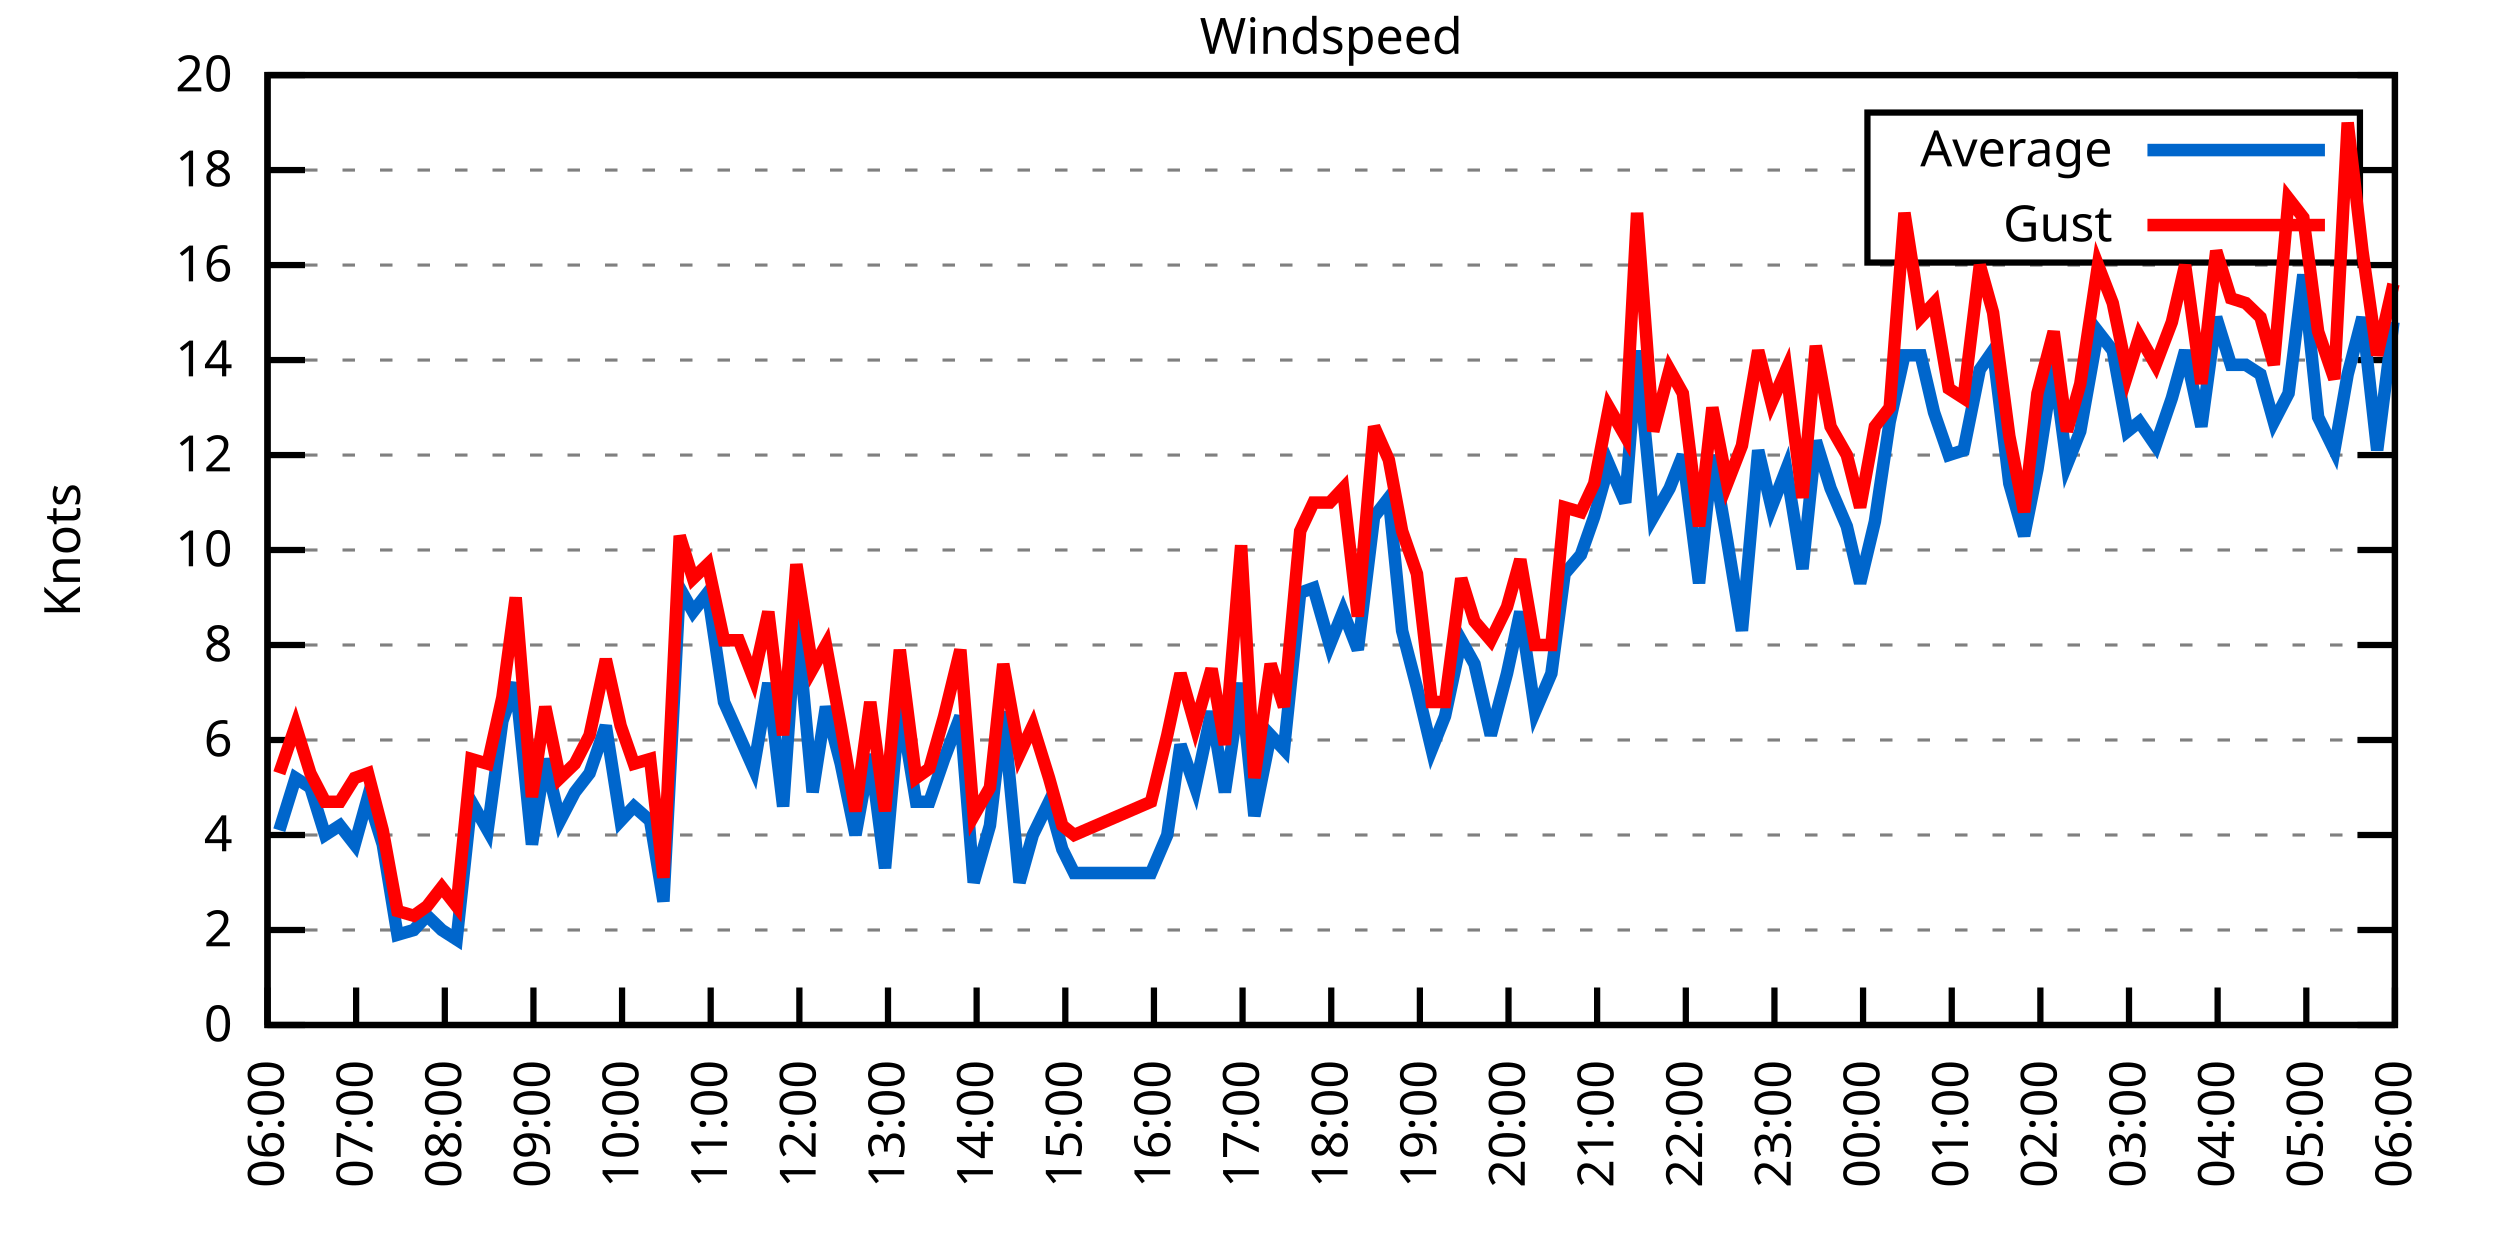
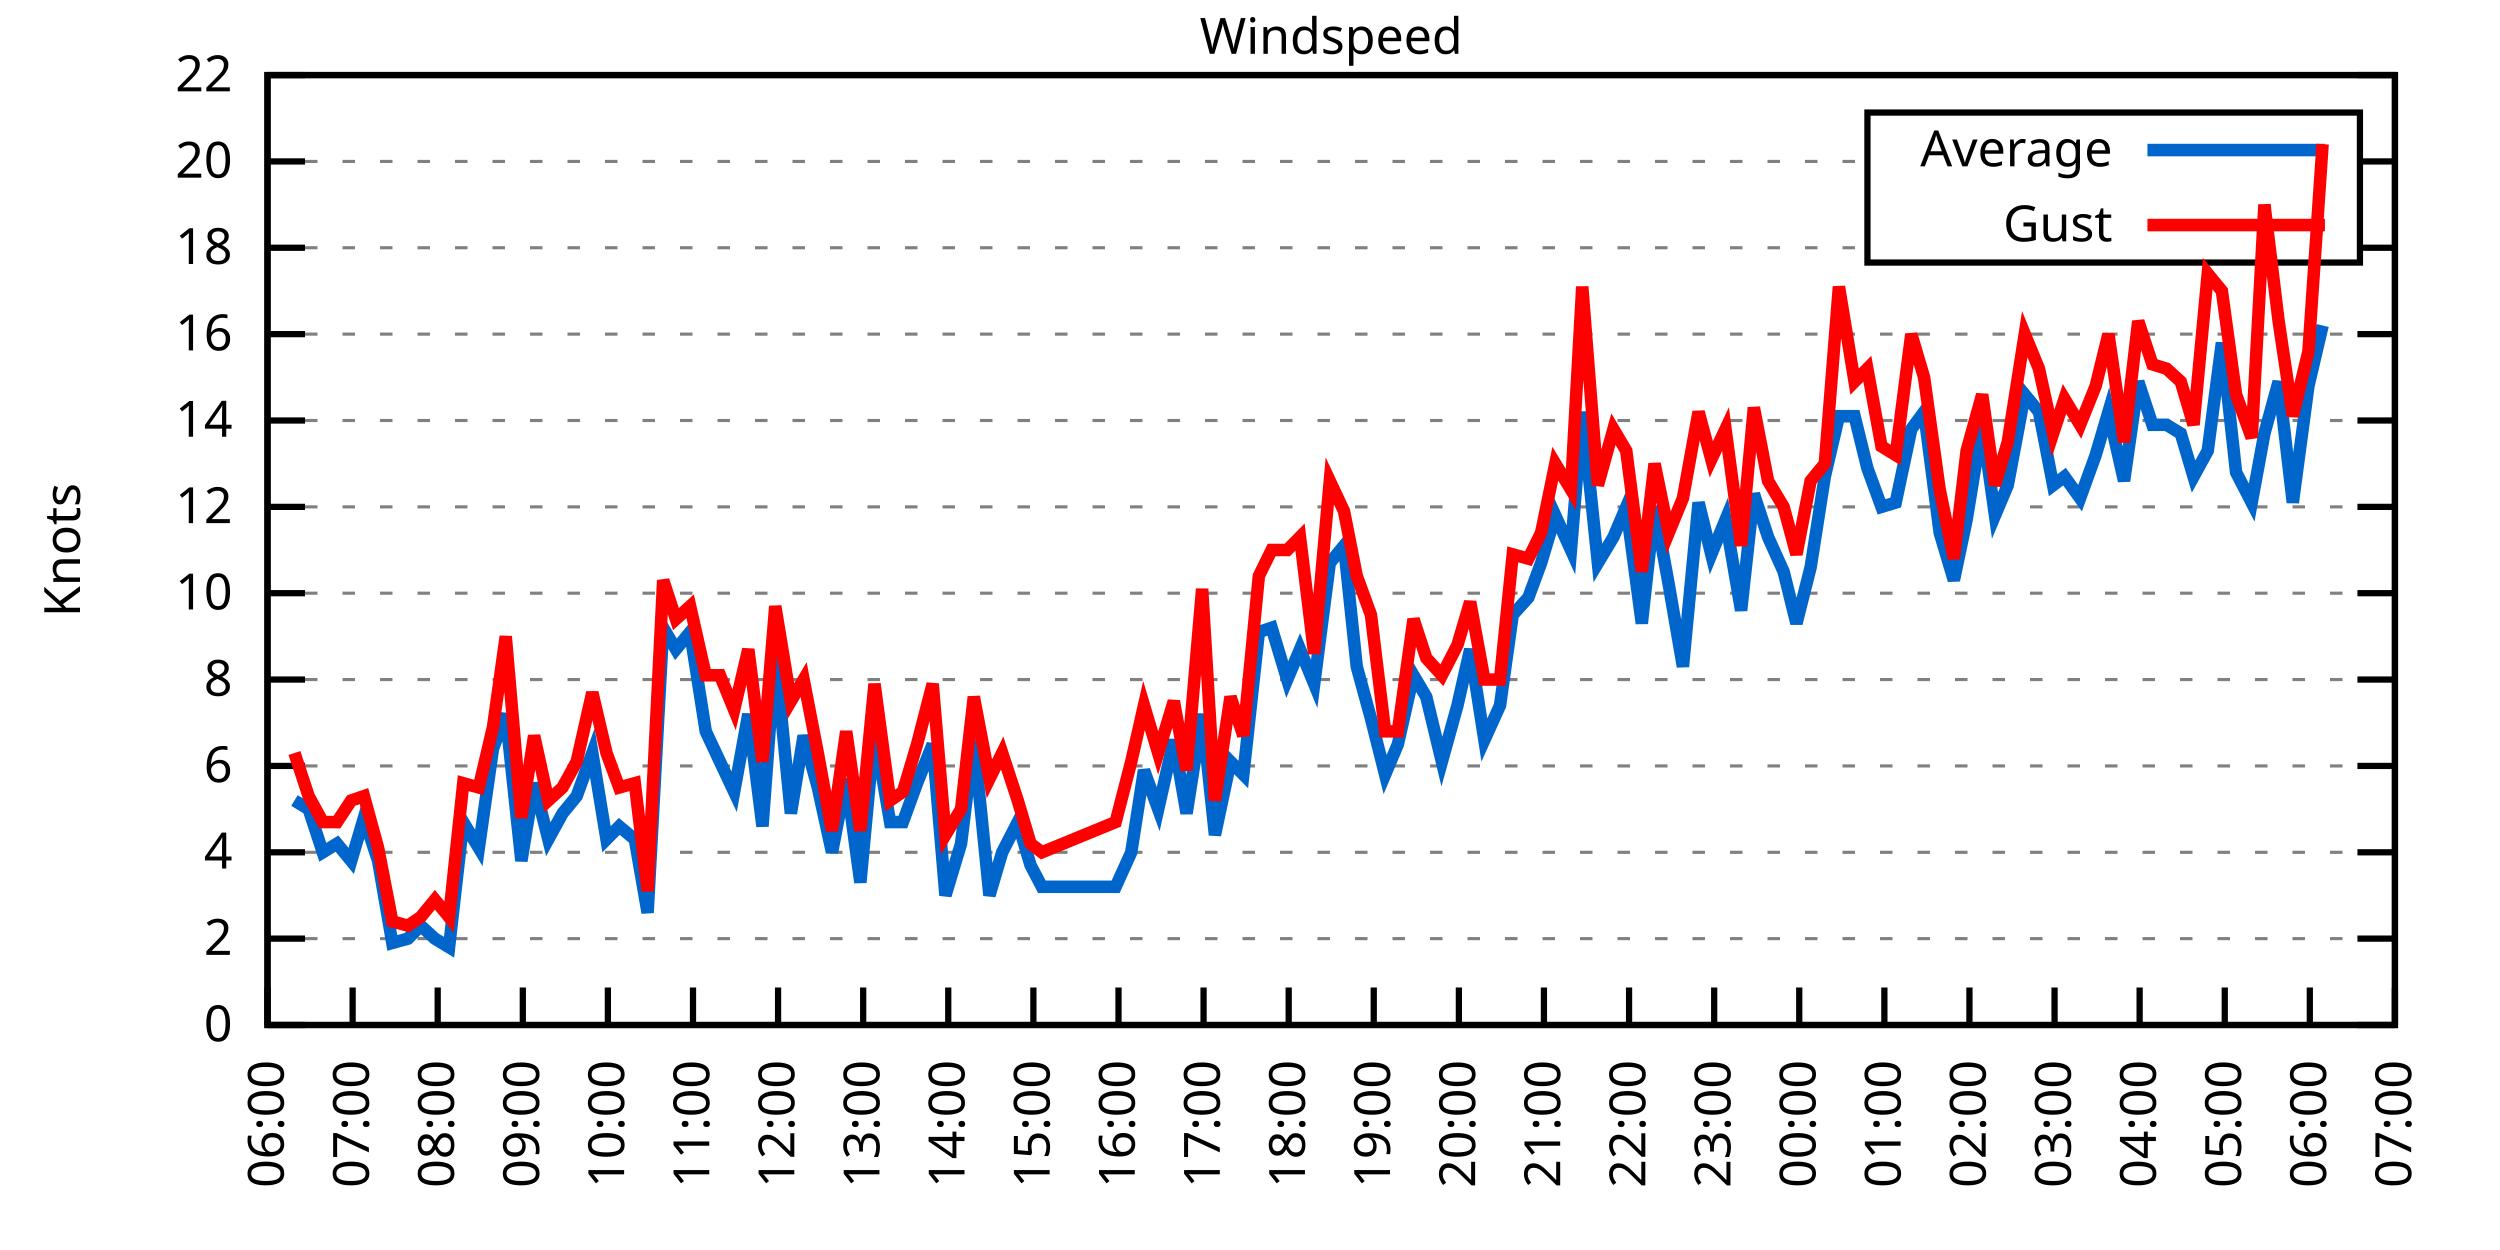
<svg xmlns="http://www.w3.org/2000/svg" xmlns:xlink="http://www.w3.org/1999/xlink" width="400" height="200" viewBox="0 0 400 200">
  <g id="gnuplot_canvas">
    <rect x="0" y="0" width="400" height="200" fill="none" />
    <defs>
      <circle id="gpDot" r="0.5" stroke-width="0.5" stroke="currentColor" />
      <path id="gpPt0" stroke-width="0.333" stroke="currentColor" d="M-1,0 h2 M0,-1 v2" />
      <path id="gpPt1" stroke-width="0.333" stroke="currentColor" d="M-1,-1 L1,1 M1,-1 L-1,1" />
      <path id="gpPt2" stroke-width="0.333" stroke="currentColor" d="M-1,0 L1,0 M0,-1 L0,1 M-1,-1 L1,1 M-1,1 L1,-1" />
      <rect id="gpPt3" stroke-width="0.333" stroke="currentColor" x="-1" y="-1" width="2" height="2" />
      <rect id="gpPt4" stroke-width="0.333" stroke="currentColor" fill="currentColor" x="-1" y="-1" width="2" height="2" />
      <circle id="gpPt5" stroke-width="0.333" stroke="currentColor" cx="0" cy="0" r="1" />
      <use xlink:href="#gpPt5" id="gpPt6" fill="currentColor" stroke="none" />
      <path id="gpPt7" stroke-width="0.333" stroke="currentColor" d="M0,-1.33 L-1.33,0.67 L1.33,0.67 z" />
      <use xlink:href="#gpPt7" id="gpPt8" fill="currentColor" stroke="none" />
      <use xlink:href="#gpPt7" id="gpPt9" stroke="currentColor" transform="rotate(180)" />
      <use xlink:href="#gpPt9" id="gpPt10" fill="currentColor" stroke="none" />
      <use xlink:href="#gpPt3" id="gpPt11" stroke="currentColor" transform="rotate(45)" />
      <use xlink:href="#gpPt11" id="gpPt12" fill="currentColor" stroke="none" />
      <path id="gpPt13" stroke-width="0.333" stroke="currentColor" d="M0,1.330 L1.265,0.411 L0.782,-1.067 L-0.782,-1.076 L-1.265,0.411 z" />
      <use xlink:href="#gpPt13" id="gpPt14" fill="currentColor" stroke="none" />
      <filter id="textbox" filterUnits="objectBoundingBox" x="0" y="0" height="1" width="1">
        <feFlood flood-color="white" flood-opacity="1" result="bgnd" />
        <feComposite in="SourceGraphic" in2="bgnd" operator="atop" />
      </filter>
      <filter id="greybox" filterUnits="objectBoundingBox" x="0" y="0" height="1" width="1">
        <feFlood flood-color="lightgrey" flood-opacity="1" result="grey" />
        <feComposite in="SourceGraphic" in2="grey" operator="atop" />
      </filter>
    </defs>
    <g fill="none" color="white" stroke="currentColor" stroke-width="1.00" stroke-linecap="butt" stroke-linejoin="miter">
</g>
    <g fill="none" color="black" stroke="currentColor" stroke-width="1.00" stroke-linecap="butt" stroke-linejoin="miter">
      <g stroke="none" shape-rendering="crispEdges">
        <polygon fill="rgb(255, 255, 255)" points="42.80,164.00 383.18,164.00 383.18,12.02 42.80,12.02 " />
      </g>
    </g>
    <g fill="none" color="black" stroke="currentColor" stroke-width="1.00" stroke-linecap="butt" stroke-linejoin="miter">
</g>
    <g fill="none" color="black" stroke="black" stroke-width="0.50" stroke-linecap="butt" stroke-linejoin="miter">
</g>
    <g fill="none" color="gray" stroke="currentColor" stroke-width="0.50" stroke-linecap="butt" stroke-linejoin="miter">
      <path stroke="gray" stroke-dasharray="2,4" class="gridline" d="M42.80,164.00 L383.19,164.00  " />
    </g>
    <g fill="none" color="gray" stroke="gray" stroke-width="1.00" stroke-linecap="butt" stroke-linejoin="miter">
</g>
    <g fill="none" color="black" stroke="currentColor" stroke-width="1.00" stroke-linecap="butt" stroke-linejoin="miter">
      <path stroke="black" d="M42.80,164.00 L48.80,164.00 M383.19,164.00 L377.19,164.00  " />
      <g transform="translate(37.20,166.60)" stroke="none" fill="black" font-family="Sans" font-size="8.00" text-anchor="end">
        <text>
          <tspan font-family="Sans"> 0</tspan>
        </text>
      </g>
    </g>
    <g fill="none" color="black" stroke="currentColor" stroke-width="1.00" stroke-linecap="butt" stroke-linejoin="miter">
</g>
    <g fill="none" color="black" stroke="black" stroke-width="0.50" stroke-linecap="butt" stroke-linejoin="miter">
</g>
    <g fill="none" color="gray" stroke="currentColor" stroke-width="0.50" stroke-linecap="butt" stroke-linejoin="miter">
-       <path stroke="gray" stroke-dasharray="2,4" class="gridline" d="M42.80,148.80 L383.19,148.80  " />
-     </g>
-     <g fill="none" color="gray" stroke="gray" stroke-width="1.00" stroke-linecap="butt" stroke-linejoin="miter">
- </g>
-     <g fill="none" color="black" stroke="currentColor" stroke-width="1.00" stroke-linecap="butt" stroke-linejoin="miter">
-       <path stroke="black" d="M42.80,148.80 L48.80,148.80 M383.19,148.80 L377.19,148.80  " />
-       <g transform="translate(37.20,151.40)" stroke="none" fill="black" font-family="Sans" font-size="8.00" text-anchor="end">
+       <path stroke="gray" stroke-dasharray="2,4" class="gridline" d="M42.80,150.18 L383.19,150.18  " />
+     </g>
+     <g fill="none" color="gray" stroke="gray" stroke-width="1.00" stroke-linecap="butt" stroke-linejoin="miter">
+ </g>
+     <g fill="none" color="black" stroke="currentColor" stroke-width="1.00" stroke-linecap="butt" stroke-linejoin="miter">
+       <path stroke="black" d="M42.80,150.18 L48.80,150.18 M383.19,150.18 L377.19,150.18  " />
+       <g transform="translate(37.20,152.78)" stroke="none" fill="black" font-family="Sans" font-size="8.00" text-anchor="end">
        <text>
          <tspan font-family="Sans"> 2</tspan>
        </text>
      </g>
    </g>
    <g fill="none" color="black" stroke="currentColor" stroke-width="1.00" stroke-linecap="butt" stroke-linejoin="miter">
</g>
    <g fill="none" color="black" stroke="black" stroke-width="0.50" stroke-linecap="butt" stroke-linejoin="miter">
</g>
    <g fill="none" color="gray" stroke="currentColor" stroke-width="0.50" stroke-linecap="butt" stroke-linejoin="miter">
-       <path stroke="gray" stroke-dasharray="2,4" class="gridline" d="M42.80,133.60 L383.19,133.60  " />
-     </g>
-     <g fill="none" color="gray" stroke="gray" stroke-width="1.00" stroke-linecap="butt" stroke-linejoin="miter">
- </g>
-     <g fill="none" color="black" stroke="currentColor" stroke-width="1.00" stroke-linecap="butt" stroke-linejoin="miter">
-       <path stroke="black" d="M42.80,133.60 L48.80,133.60 M383.19,133.60 L377.19,133.60  " />
-       <g transform="translate(37.20,136.20)" stroke="none" fill="black" font-family="Sans" font-size="8.00" text-anchor="end">
+       <path stroke="gray" stroke-dasharray="2,4" class="gridline" d="M42.80,136.37 L383.19,136.37  " />
+     </g>
+     <g fill="none" color="gray" stroke="gray" stroke-width="1.00" stroke-linecap="butt" stroke-linejoin="miter">
+ </g>
+     <g fill="none" color="black" stroke="currentColor" stroke-width="1.00" stroke-linecap="butt" stroke-linejoin="miter">
+       <path stroke="black" d="M42.80,136.37 L48.80,136.37 M383.19,136.37 L377.19,136.37  " />
+       <g transform="translate(37.20,138.97)" stroke="none" fill="black" font-family="Sans" font-size="8.00" text-anchor="end">
        <text>
          <tspan font-family="Sans"> 4</tspan>
        </text>
      </g>
    </g>
    <g fill="none" color="black" stroke="currentColor" stroke-width="1.00" stroke-linecap="butt" stroke-linejoin="miter">
</g>
    <g fill="none" color="black" stroke="black" stroke-width="0.50" stroke-linecap="butt" stroke-linejoin="miter">
</g>
    <g fill="none" color="gray" stroke="currentColor" stroke-width="0.50" stroke-linecap="butt" stroke-linejoin="miter">
-       <path stroke="gray" stroke-dasharray="2,4" class="gridline" d="M42.80,118.40 L383.19,118.40  " />
-     </g>
-     <g fill="none" color="gray" stroke="gray" stroke-width="1.00" stroke-linecap="butt" stroke-linejoin="miter">
- </g>
-     <g fill="none" color="black" stroke="currentColor" stroke-width="1.00" stroke-linecap="butt" stroke-linejoin="miter">
-       <path stroke="black" d="M42.80,118.40 L48.80,118.40 M383.19,118.40 L377.19,118.40  " />
-       <g transform="translate(37.20,121.00)" stroke="none" fill="black" font-family="Sans" font-size="8.00" text-anchor="end">
+       <path stroke="gray" stroke-dasharray="2,4" class="gridline" d="M42.80,122.55 L383.19,122.55  " />
+     </g>
+     <g fill="none" color="gray" stroke="gray" stroke-width="1.00" stroke-linecap="butt" stroke-linejoin="miter">
+ </g>
+     <g fill="none" color="black" stroke="currentColor" stroke-width="1.00" stroke-linecap="butt" stroke-linejoin="miter">
+       <path stroke="black" d="M42.80,122.55 L48.80,122.55 M383.19,122.55 L377.19,122.55  " />
+       <g transform="translate(37.20,125.15)" stroke="none" fill="black" font-family="Sans" font-size="8.00" text-anchor="end">
        <text>
          <tspan font-family="Sans"> 6</tspan>
        </text>
      </g>
    </g>
    <g fill="none" color="black" stroke="currentColor" stroke-width="1.00" stroke-linecap="butt" stroke-linejoin="miter">
</g>
    <g fill="none" color="black" stroke="black" stroke-width="0.50" stroke-linecap="butt" stroke-linejoin="miter">
</g>
    <g fill="none" color="gray" stroke="currentColor" stroke-width="0.50" stroke-linecap="butt" stroke-linejoin="miter">
-       <path stroke="gray" stroke-dasharray="2,4" class="gridline" d="M42.80,103.20 L383.19,103.20  " />
-     </g>
-     <g fill="none" color="gray" stroke="gray" stroke-width="1.00" stroke-linecap="butt" stroke-linejoin="miter">
- </g>
-     <g fill="none" color="black" stroke="currentColor" stroke-width="1.00" stroke-linecap="butt" stroke-linejoin="miter">
-       <path stroke="black" d="M42.80,103.20 L48.80,103.20 M383.19,103.20 L377.19,103.20  " />
-       <g transform="translate(37.20,105.80)" stroke="none" fill="black" font-family="Sans" font-size="8.00" text-anchor="end">
+       <path stroke="gray" stroke-dasharray="2,4" class="gridline" d="M42.80,108.73 L383.19,108.73  " />
+     </g>
+     <g fill="none" color="gray" stroke="gray" stroke-width="1.00" stroke-linecap="butt" stroke-linejoin="miter">
+ </g>
+     <g fill="none" color="black" stroke="currentColor" stroke-width="1.00" stroke-linecap="butt" stroke-linejoin="miter">
+       <path stroke="black" d="M42.80,108.73 L48.80,108.73 M383.19,108.73 L377.19,108.73  " />
+       <g transform="translate(37.20,111.33)" stroke="none" fill="black" font-family="Sans" font-size="8.00" text-anchor="end">
        <text>
          <tspan font-family="Sans"> 8</tspan>
        </text>
      </g>
    </g>
    <g fill="none" color="black" stroke="currentColor" stroke-width="1.00" stroke-linecap="butt" stroke-linejoin="miter">
</g>
    <g fill="none" color="black" stroke="black" stroke-width="0.50" stroke-linecap="butt" stroke-linejoin="miter">
</g>
    <g fill="none" color="gray" stroke="currentColor" stroke-width="0.50" stroke-linecap="butt" stroke-linejoin="miter">
-       <path stroke="gray" stroke-dasharray="2,4" class="gridline" d="M42.80,88.00 L383.19,88.00  " />
-     </g>
-     <g fill="none" color="gray" stroke="gray" stroke-width="1.00" stroke-linecap="butt" stroke-linejoin="miter">
- </g>
-     <g fill="none" color="black" stroke="currentColor" stroke-width="1.00" stroke-linecap="butt" stroke-linejoin="miter">
-       <path stroke="black" d="M42.80,88.00 L48.80,88.00 M383.19,88.00 L377.19,88.00  " />
-       <g transform="translate(37.20,90.60)" stroke="none" fill="black" font-family="Sans" font-size="8.00" text-anchor="end">
+       <path stroke="gray" stroke-dasharray="2,4" class="gridline" d="M42.80,94.91 L383.19,94.91  " />
+     </g>
+     <g fill="none" color="gray" stroke="gray" stroke-width="1.00" stroke-linecap="butt" stroke-linejoin="miter">
+ </g>
+     <g fill="none" color="black" stroke="currentColor" stroke-width="1.00" stroke-linecap="butt" stroke-linejoin="miter">
+       <path stroke="black" d="M42.80,94.91 L48.80,94.91 M383.19,94.91 L377.19,94.91  " />
+       <g transform="translate(37.20,97.51)" stroke="none" fill="black" font-family="Sans" font-size="8.00" text-anchor="end">
        <text>
          <tspan font-family="Sans"> 10</tspan>
        </text>
      </g>
    </g>
    <g fill="none" color="black" stroke="currentColor" stroke-width="1.00" stroke-linecap="butt" stroke-linejoin="miter">
</g>
    <g fill="none" color="black" stroke="black" stroke-width="0.50" stroke-linecap="butt" stroke-linejoin="miter">
</g>
    <g fill="none" color="gray" stroke="currentColor" stroke-width="0.50" stroke-linecap="butt" stroke-linejoin="miter">
-       <path stroke="gray" stroke-dasharray="2,4" class="gridline" d="M42.80,72.81 L383.19,72.81  " />
-     </g>
-     <g fill="none" color="gray" stroke="gray" stroke-width="1.00" stroke-linecap="butt" stroke-linejoin="miter">
- </g>
-     <g fill="none" color="black" stroke="currentColor" stroke-width="1.00" stroke-linecap="butt" stroke-linejoin="miter">
-       <path stroke="black" d="M42.80,72.81 L48.80,72.81 M383.19,72.81 L377.19,72.81  " />
-       <g transform="translate(37.20,75.41)" stroke="none" fill="black" font-family="Sans" font-size="8.00" text-anchor="end">
+       <path stroke="gray" stroke-dasharray="2,4" class="gridline" d="M42.80,81.10 L383.19,81.10  " />
+     </g>
+     <g fill="none" color="gray" stroke="gray" stroke-width="1.00" stroke-linecap="butt" stroke-linejoin="miter">
+ </g>
+     <g fill="none" color="black" stroke="currentColor" stroke-width="1.00" stroke-linecap="butt" stroke-linejoin="miter">
+       <path stroke="black" d="M42.80,81.10 L48.80,81.10 M383.19,81.10 L377.19,81.10  " />
+       <g transform="translate(37.20,83.70)" stroke="none" fill="black" font-family="Sans" font-size="8.00" text-anchor="end">
        <text>
          <tspan font-family="Sans"> 12</tspan>
        </text>
      </g>
    </g>
    <g fill="none" color="black" stroke="currentColor" stroke-width="1.00" stroke-linecap="butt" stroke-linejoin="miter">
</g>
    <g fill="none" color="black" stroke="black" stroke-width="0.50" stroke-linecap="butt" stroke-linejoin="miter">
</g>
    <g fill="none" color="gray" stroke="currentColor" stroke-width="0.50" stroke-linecap="butt" stroke-linejoin="miter">
-       <path stroke="gray" stroke-dasharray="2,4" class="gridline" d="M42.80,57.61 L383.19,57.61  " />
-     </g>
-     <g fill="none" color="gray" stroke="gray" stroke-width="1.00" stroke-linecap="butt" stroke-linejoin="miter">
- </g>
-     <g fill="none" color="black" stroke="currentColor" stroke-width="1.00" stroke-linecap="butt" stroke-linejoin="miter">
-       <path stroke="black" d="M42.80,57.61 L48.80,57.61 M383.19,57.61 L377.19,57.61  " />
-       <g transform="translate(37.20,60.21)" stroke="none" fill="black" font-family="Sans" font-size="8.00" text-anchor="end">
+       <path stroke="gray" stroke-dasharray="2,4" class="gridline" d="M42.80,67.28 L383.19,67.28  " />
+     </g>
+     <g fill="none" color="gray" stroke="gray" stroke-width="1.00" stroke-linecap="butt" stroke-linejoin="miter">
+ </g>
+     <g fill="none" color="black" stroke="currentColor" stroke-width="1.00" stroke-linecap="butt" stroke-linejoin="miter">
+       <path stroke="black" d="M42.80,67.28 L48.80,67.28 M383.19,67.28 L377.19,67.28  " />
+       <g transform="translate(37.20,69.88)" stroke="none" fill="black" font-family="Sans" font-size="8.00" text-anchor="end">
        <text>
          <tspan font-family="Sans"> 14</tspan>
        </text>
      </g>
    </g>
    <g fill="none" color="black" stroke="currentColor" stroke-width="1.00" stroke-linecap="butt" stroke-linejoin="miter">
</g>
    <g fill="none" color="black" stroke="black" stroke-width="0.50" stroke-linecap="butt" stroke-linejoin="miter">
</g>
    <g fill="none" color="gray" stroke="currentColor" stroke-width="0.50" stroke-linecap="butt" stroke-linejoin="miter">
-       <path stroke="gray" stroke-dasharray="2,4" class="gridline" d="M42.80,42.41 L383.19,42.41  " />
-     </g>
-     <g fill="none" color="gray" stroke="gray" stroke-width="1.00" stroke-linecap="butt" stroke-linejoin="miter">
- </g>
-     <g fill="none" color="black" stroke="currentColor" stroke-width="1.00" stroke-linecap="butt" stroke-linejoin="miter">
-       <path stroke="black" d="M42.80,42.41 L48.80,42.41 M383.19,42.41 L377.19,42.41  " />
-       <g transform="translate(37.20,45.01)" stroke="none" fill="black" font-family="Sans" font-size="8.00" text-anchor="end">
+       <path stroke="gray" stroke-dasharray="2,4" class="gridline" d="M42.80,53.46 L383.19,53.46  " />
+     </g>
+     <g fill="none" color="gray" stroke="gray" stroke-width="1.00" stroke-linecap="butt" stroke-linejoin="miter">
+ </g>
+     <g fill="none" color="black" stroke="currentColor" stroke-width="1.00" stroke-linecap="butt" stroke-linejoin="miter">
+       <path stroke="black" d="M42.80,53.46 L48.80,53.46 M383.19,53.46 L377.19,53.46  " />
+       <g transform="translate(37.20,56.06)" stroke="none" fill="black" font-family="Sans" font-size="8.00" text-anchor="end">
        <text>
          <tspan font-family="Sans"> 16</tspan>
        </text>
      </g>
    </g>
    <g fill="none" color="black" stroke="currentColor" stroke-width="1.00" stroke-linecap="butt" stroke-linejoin="miter">
</g>
    <g fill="none" color="black" stroke="black" stroke-width="0.50" stroke-linecap="butt" stroke-linejoin="miter">
</g>
    <g fill="none" color="gray" stroke="currentColor" stroke-width="0.50" stroke-linecap="butt" stroke-linejoin="miter">
-       <path stroke="gray" stroke-dasharray="2,4" class="gridline" d="M42.80,27.21 L298.79,27.21 M377.59,27.21 L383.19,27.21  " />
-     </g>
-     <g fill="none" color="gray" stroke="gray" stroke-width="1.00" stroke-linecap="butt" stroke-linejoin="miter">
- </g>
-     <g fill="none" color="black" stroke="currentColor" stroke-width="1.00" stroke-linecap="butt" stroke-linejoin="miter">
-       <path stroke="black" d="M42.80,27.21 L48.80,27.21 M383.19,27.21 L377.19,27.21  " />
-       <g transform="translate(37.20,29.81)" stroke="none" fill="black" font-family="Sans" font-size="8.00" text-anchor="end">
+       <path stroke="gray" stroke-dasharray="2,4" class="gridline" d="M42.80,39.64 L298.79,39.64 M377.59,39.64 L383.19,39.64  " />
+     </g>
+     <g fill="none" color="gray" stroke="gray" stroke-width="1.00" stroke-linecap="butt" stroke-linejoin="miter">
+ </g>
+     <g fill="none" color="black" stroke="currentColor" stroke-width="1.00" stroke-linecap="butt" stroke-linejoin="miter">
+       <path stroke="black" d="M42.80,39.64 L48.80,39.64 M383.19,39.64 L377.19,39.64  " />
+       <g transform="translate(37.20,42.24)" stroke="none" fill="black" font-family="Sans" font-size="8.00" text-anchor="end">
        <text>
          <tspan font-family="Sans"> 18</tspan>
+         </text>
+       </g>
+     </g>
+     <g fill="none" color="black" stroke="currentColor" stroke-width="1.00" stroke-linecap="butt" stroke-linejoin="miter">
+ </g>
+     <g fill="none" color="black" stroke="black" stroke-width="0.50" stroke-linecap="butt" stroke-linejoin="miter">
+ </g>
+     <g fill="none" color="gray" stroke="currentColor" stroke-width="0.50" stroke-linecap="butt" stroke-linejoin="miter">
+       <path stroke="gray" stroke-dasharray="2,4" class="gridline" d="M42.80,25.83 L298.79,25.83 M377.59,25.83 L383.19,25.83  " />
+     </g>
+     <g fill="none" color="gray" stroke="gray" stroke-width="1.00" stroke-linecap="butt" stroke-linejoin="miter">
+ </g>
+     <g fill="none" color="black" stroke="currentColor" stroke-width="1.00" stroke-linecap="butt" stroke-linejoin="miter">
+       <path stroke="black" d="M42.80,25.83 L48.80,25.83 M383.19,25.83 L377.19,25.83  " />
+       <g transform="translate(37.20,28.43)" stroke="none" fill="black" font-family="Sans" font-size="8.00" text-anchor="end">
+         <text>
+           <tspan font-family="Sans"> 20</tspan>
        </text>
      </g>
    </g>
    <g fill="none" color="black" stroke="currentColor" stroke-width="1.00" stroke-linecap="butt" stroke-linejoin="miter">
</g>
    <g fill="none" color="black" stroke="black" stroke-width="0.50" stroke-linecap="butt" stroke-linejoin="miter">
</g>
    <g fill="none" color="gray" stroke="currentColor" stroke-width="0.50" stroke-linecap="butt" stroke-linejoin="miter">
      <path stroke="gray" stroke-dasharray="2,4" class="gridline" d="M42.80,12.01 L383.19,12.01  " />
    </g>
    <g fill="none" color="gray" stroke="gray" stroke-width="1.00" stroke-linecap="butt" stroke-linejoin="miter">
</g>
    <g fill="none" color="black" stroke="currentColor" stroke-width="1.00" stroke-linecap="butt" stroke-linejoin="miter">
      <path stroke="black" d="M42.80,12.01 L48.80,12.01 M383.19,12.01 L377.19,12.01  " />
      <g transform="translate(37.20,14.61)" stroke="none" fill="black" font-family="Sans" font-size="8.00" text-anchor="end">
        <text>
-           <tspan font-family="Sans"> 20</tspan>
+           <tspan font-family="Sans"> 22</tspan>
        </text>
      </g>
    </g>
    <g fill="none" color="black" stroke="currentColor" stroke-width="1.00" stroke-linecap="butt" stroke-linejoin="miter">
      <path stroke="black" d="M42.80,164.00 L42.80,158.00  " />
      <g transform="translate(45.40,169.60) rotate(270.00)" stroke="none" fill="black" font-family="Sans" font-size="8.00" text-anchor="end">
        <text>
          <tspan font-family="Sans">06:00</tspan>
        </text>
      </g>
    </g>
    <g fill="none" color="black" stroke="currentColor" stroke-width="1.00" stroke-linecap="butt" stroke-linejoin="miter">
-       <path stroke="black" d="M56.98,164.00 L56.98,158.00  " />
-       <g transform="translate(59.58,169.60) rotate(270.00)" stroke="none" fill="black" font-family="Sans" font-size="8.00" text-anchor="end">
+       <path stroke="black" d="M56.42,164.00 L56.42,158.00  " />
+       <g transform="translate(59.02,169.60) rotate(270.00)" stroke="none" fill="black" font-family="Sans" font-size="8.00" text-anchor="end">
        <text>
          <tspan font-family="Sans">07:00</tspan>
        </text>
      </g>
    </g>
    <g fill="none" color="black" stroke="currentColor" stroke-width="1.00" stroke-linecap="butt" stroke-linejoin="miter">
-       <path stroke="black" d="M71.17,164.00 L71.17,158.00  " />
-       <g transform="translate(73.77,169.60) rotate(270.00)" stroke="none" fill="black" font-family="Sans" font-size="8.00" text-anchor="end">
+       <path stroke="black" d="M70.03,164.00 L70.03,158.00  " />
+       <g transform="translate(72.63,169.60) rotate(270.00)" stroke="none" fill="black" font-family="Sans" font-size="8.00" text-anchor="end">
        <text>
          <tspan font-family="Sans">08:00</tspan>
        </text>
      </g>
    </g>
    <g fill="none" color="black" stroke="currentColor" stroke-width="1.00" stroke-linecap="butt" stroke-linejoin="miter">
-       <path stroke="black" d="M85.35,164.00 L85.35,158.00  " />
-       <g transform="translate(87.95,169.60) rotate(270.00)" stroke="none" fill="black" font-family="Sans" font-size="8.00" text-anchor="end">
+       <path stroke="black" d="M83.65,164.00 L83.65,158.00  " />
+       <g transform="translate(86.25,169.60) rotate(270.00)" stroke="none" fill="black" font-family="Sans" font-size="8.00" text-anchor="end">
        <text>
          <tspan font-family="Sans">09:00</tspan>
        </text>
      </g>
    </g>
    <g fill="none" color="black" stroke="currentColor" stroke-width="1.00" stroke-linecap="butt" stroke-linejoin="miter">
-       <path stroke="black" d="M99.53,164.00 L99.53,158.00  " />
-       <g transform="translate(102.13,169.60) rotate(270.00)" stroke="none" fill="black" font-family="Sans" font-size="8.00" text-anchor="end">
+       <path stroke="black" d="M97.26,164.00 L97.26,158.00  " />
+       <g transform="translate(99.86,169.60) rotate(270.00)" stroke="none" fill="black" font-family="Sans" font-size="8.00" text-anchor="end">
        <text>
          <tspan font-family="Sans">10:00</tspan>
        </text>
      </g>
    </g>
    <g fill="none" color="black" stroke="currentColor" stroke-width="1.00" stroke-linecap="butt" stroke-linejoin="miter">
-       <path stroke="black" d="M113.71,164.00 L113.71,158.00  " />
-       <g transform="translate(116.31,169.60) rotate(270.00)" stroke="none" fill="black" font-family="Sans" font-size="8.00" text-anchor="end">
+       <path stroke="black" d="M110.88,164.00 L110.88,158.00  " />
+       <g transform="translate(113.48,169.60) rotate(270.00)" stroke="none" fill="black" font-family="Sans" font-size="8.00" text-anchor="end">
        <text>
          <tspan font-family="Sans">11:00</tspan>
        </text>
      </g>
    </g>
    <g fill="none" color="black" stroke="currentColor" stroke-width="1.00" stroke-linecap="butt" stroke-linejoin="miter">
-       <path stroke="black" d="M127.90,164.00 L127.90,158.00  " />
-       <g transform="translate(130.50,169.60) rotate(270.00)" stroke="none" fill="black" font-family="Sans" font-size="8.00" text-anchor="end">
+       <path stroke="black" d="M124.49,164.00 L124.49,158.00  " />
+       <g transform="translate(127.09,169.60) rotate(270.00)" stroke="none" fill="black" font-family="Sans" font-size="8.00" text-anchor="end">
        <text>
          <tspan font-family="Sans">12:00</tspan>
        </text>
      </g>
    </g>
    <g fill="none" color="black" stroke="currentColor" stroke-width="1.00" stroke-linecap="butt" stroke-linejoin="miter">
-       <path stroke="black" d="M142.08,164.00 L142.08,158.00  " />
-       <g transform="translate(144.68,169.60) rotate(270.00)" stroke="none" fill="black" font-family="Sans" font-size="8.00" text-anchor="end">
+       <path stroke="black" d="M138.11,164.00 L138.11,158.00  " />
+       <g transform="translate(140.71,169.60) rotate(270.00)" stroke="none" fill="black" font-family="Sans" font-size="8.00" text-anchor="end">
        <text>
          <tspan font-family="Sans">13:00</tspan>
        </text>
      </g>
    </g>
    <g fill="none" color="black" stroke="currentColor" stroke-width="1.00" stroke-linecap="butt" stroke-linejoin="miter">
-       <path stroke="black" d="M156.26,164.00 L156.26,158.00  " />
-       <g transform="translate(158.86,169.60) rotate(270.00)" stroke="none" fill="black" font-family="Sans" font-size="8.00" text-anchor="end">
+       <path stroke="black" d="M151.72,164.00 L151.72,158.00  " />
+       <g transform="translate(154.32,169.60) rotate(270.00)" stroke="none" fill="black" font-family="Sans" font-size="8.00" text-anchor="end">
        <text>
          <tspan font-family="Sans">14:00</tspan>
        </text>
      </g>
    </g>
    <g fill="none" color="black" stroke="currentColor" stroke-width="1.00" stroke-linecap="butt" stroke-linejoin="miter">
-       <path stroke="black" d="M170.45,164.00 L170.45,158.00  " />
-       <g transform="translate(173.05,169.60) rotate(270.00)" stroke="none" fill="black" font-family="Sans" font-size="8.00" text-anchor="end">
+       <path stroke="black" d="M165.34,164.00 L165.34,158.00  " />
+       <g transform="translate(167.94,169.60) rotate(270.00)" stroke="none" fill="black" font-family="Sans" font-size="8.00" text-anchor="end">
        <text>
          <tspan font-family="Sans">15:00</tspan>
        </text>
      </g>
    </g>
    <g fill="none" color="black" stroke="currentColor" stroke-width="1.00" stroke-linecap="butt" stroke-linejoin="miter">
-       <path stroke="black" d="M184.63,164.00 L184.63,158.00  " />
-       <g transform="translate(187.23,169.60) rotate(270.00)" stroke="none" fill="black" font-family="Sans" font-size="8.00" text-anchor="end">
+       <path stroke="black" d="M178.96,164.00 L178.96,158.00  " />
+       <g transform="translate(181.56,169.60) rotate(270.00)" stroke="none" fill="black" font-family="Sans" font-size="8.00" text-anchor="end">
        <text>
          <tspan font-family="Sans">16:00</tspan>
        </text>
      </g>
    </g>
    <g fill="none" color="black" stroke="currentColor" stroke-width="1.00" stroke-linecap="butt" stroke-linejoin="miter">
-       <path stroke="black" d="M198.81,164.00 L198.81,158.00  " />
-       <g transform="translate(201.41,169.60) rotate(270.00)" stroke="none" fill="black" font-family="Sans" font-size="8.00" text-anchor="end">
+       <path stroke="black" d="M192.57,164.00 L192.57,158.00  " />
+       <g transform="translate(195.17,169.60) rotate(270.00)" stroke="none" fill="black" font-family="Sans" font-size="8.00" text-anchor="end">
        <text>
          <tspan font-family="Sans">17:00</tspan>
        </text>
      </g>
    </g>
    <g fill="none" color="black" stroke="currentColor" stroke-width="1.00" stroke-linecap="butt" stroke-linejoin="miter">
-       <path stroke="black" d="M213.00,164.00 L213.00,158.00  " />
-       <g transform="translate(215.60,169.60) rotate(270.00)" stroke="none" fill="black" font-family="Sans" font-size="8.00" text-anchor="end">
+       <path stroke="black" d="M206.19,164.00 L206.19,158.00  " />
+       <g transform="translate(208.79,169.60) rotate(270.00)" stroke="none" fill="black" font-family="Sans" font-size="8.00" text-anchor="end">
        <text>
          <tspan font-family="Sans">18:00</tspan>
        </text>
      </g>
    </g>
    <g fill="none" color="black" stroke="currentColor" stroke-width="1.00" stroke-linecap="butt" stroke-linejoin="miter">
-       <path stroke="black" d="M227.18,164.00 L227.18,158.00  " />
-       <g transform="translate(229.78,169.60) rotate(270.00)" stroke="none" fill="black" font-family="Sans" font-size="8.00" text-anchor="end">
+       <path stroke="black" d="M219.80,164.00 L219.80,158.00  " />
+       <g transform="translate(222.40,169.60) rotate(270.00)" stroke="none" fill="black" font-family="Sans" font-size="8.00" text-anchor="end">
        <text>
          <tspan font-family="Sans">19:00</tspan>
        </text>
      </g>
    </g>
    <g fill="none" color="black" stroke="currentColor" stroke-width="1.00" stroke-linecap="butt" stroke-linejoin="miter">
-       <path stroke="black" d="M241.36,164.00 L241.36,158.00  " />
-       <g transform="translate(243.96,169.60) rotate(270.00)" stroke="none" fill="black" font-family="Sans" font-size="8.00" text-anchor="end">
+       <path stroke="black" d="M233.42,164.00 L233.42,158.00  " />
+       <g transform="translate(236.02,169.60) rotate(270.00)" stroke="none" fill="black" font-family="Sans" font-size="8.00" text-anchor="end">
        <text>
          <tspan font-family="Sans">20:00</tspan>
        </text>
      </g>
    </g>
    <g fill="none" color="black" stroke="currentColor" stroke-width="1.00" stroke-linecap="butt" stroke-linejoin="miter">
-       <path stroke="black" d="M255.54,164.00 L255.54,158.00  " />
-       <g transform="translate(258.14,169.60) rotate(270.00)" stroke="none" fill="black" font-family="Sans" font-size="8.00" text-anchor="end">
+       <path stroke="black" d="M247.03,164.00 L247.03,158.00  " />
+       <g transform="translate(249.63,169.60) rotate(270.00)" stroke="none" fill="black" font-family="Sans" font-size="8.00" text-anchor="end">
        <text>
          <tspan font-family="Sans">21:00</tspan>
        </text>
      </g>
    </g>
    <g fill="none" color="black" stroke="currentColor" stroke-width="1.00" stroke-linecap="butt" stroke-linejoin="miter">
-       <path stroke="black" d="M269.73,164.00 L269.73,158.00  " />
-       <g transform="translate(272.33,169.60) rotate(270.00)" stroke="none" fill="black" font-family="Sans" font-size="8.00" text-anchor="end">
+       <path stroke="black" d="M260.65,164.00 L260.65,158.00  " />
+       <g transform="translate(263.25,169.60) rotate(270.00)" stroke="none" fill="black" font-family="Sans" font-size="8.00" text-anchor="end">
        <text>
          <tspan font-family="Sans">22:00</tspan>
        </text>
      </g>
    </g>
    <g fill="none" color="black" stroke="currentColor" stroke-width="1.00" stroke-linecap="butt" stroke-linejoin="miter">
-       <path stroke="black" d="M283.91,164.00 L283.91,158.00  " />
-       <g transform="translate(286.51,169.60) rotate(270.00)" stroke="none" fill="black" font-family="Sans" font-size="8.00" text-anchor="end">
+       <path stroke="black" d="M274.27,164.00 L274.27,158.00  " />
+       <g transform="translate(276.87,169.60) rotate(270.00)" stroke="none" fill="black" font-family="Sans" font-size="8.00" text-anchor="end">
        <text>
          <tspan font-family="Sans">23:00</tspan>
        </text>
      </g>
    </g>
    <g fill="none" color="black" stroke="currentColor" stroke-width="1.00" stroke-linecap="butt" stroke-linejoin="miter">
-       <path stroke="black" d="M298.09,164.00 L298.09,158.00  " />
-       <g transform="translate(300.69,169.60) rotate(270.00)" stroke="none" fill="black" font-family="Sans" font-size="8.00" text-anchor="end">
+       <path stroke="black" d="M287.88,164.00 L287.88,158.00  " />
+       <g transform="translate(290.48,169.60) rotate(270.00)" stroke="none" fill="black" font-family="Sans" font-size="8.00" text-anchor="end">
        <text>
          <tspan font-family="Sans">00:00</tspan>
        </text>
      </g>
    </g>
    <g fill="none" color="black" stroke="currentColor" stroke-width="1.00" stroke-linecap="butt" stroke-linejoin="miter">
-       <path stroke="black" d="M312.28,164.00 L312.28,158.00  " />
-       <g transform="translate(314.88,169.60) rotate(270.00)" stroke="none" fill="black" font-family="Sans" font-size="8.00" text-anchor="end">
+       <path stroke="black" d="M301.50,164.00 L301.50,158.00  " />
+       <g transform="translate(304.10,169.60) rotate(270.00)" stroke="none" fill="black" font-family="Sans" font-size="8.00" text-anchor="end">
        <text>
          <tspan font-family="Sans">01:00</tspan>
        </text>
      </g>
    </g>
    <g fill="none" color="black" stroke="currentColor" stroke-width="1.00" stroke-linecap="butt" stroke-linejoin="miter">
-       <path stroke="black" d="M326.46,164.00 L326.46,158.00  " />
-       <g transform="translate(329.06,169.60) rotate(270.00)" stroke="none" fill="black" font-family="Sans" font-size="8.00" text-anchor="end">
+       <path stroke="black" d="M315.11,164.00 L315.11,158.00  " />
+       <g transform="translate(317.71,169.60) rotate(270.00)" stroke="none" fill="black" font-family="Sans" font-size="8.00" text-anchor="end">
        <text>
          <tspan font-family="Sans">02:00</tspan>
        </text>
      </g>
    </g>
    <g fill="none" color="black" stroke="currentColor" stroke-width="1.00" stroke-linecap="butt" stroke-linejoin="miter">
-       <path stroke="black" d="M340.64,164.00 L340.64,158.00  " />
-       <g transform="translate(343.24,169.60) rotate(270.00)" stroke="none" fill="black" font-family="Sans" font-size="8.00" text-anchor="end">
+       <path stroke="black" d="M328.73,164.00 L328.73,158.00  " />
+       <g transform="translate(331.33,169.60) rotate(270.00)" stroke="none" fill="black" font-family="Sans" font-size="8.00" text-anchor="end">
        <text>
          <tspan font-family="Sans">03:00</tspan>
        </text>
      </g>
    </g>
    <g fill="none" color="black" stroke="currentColor" stroke-width="1.00" stroke-linecap="butt" stroke-linejoin="miter">
-       <path stroke="black" d="M354.82,164.00 L354.82,158.00  " />
-       <g transform="translate(357.42,169.60) rotate(270.00)" stroke="none" fill="black" font-family="Sans" font-size="8.00" text-anchor="end">
+       <path stroke="black" d="M342.34,164.00 L342.34,158.00  " />
+       <g transform="translate(344.94,169.60) rotate(270.00)" stroke="none" fill="black" font-family="Sans" font-size="8.00" text-anchor="end">
        <text>
          <tspan font-family="Sans">04:00</tspan>
        </text>
      </g>
    </g>
    <g fill="none" color="black" stroke="currentColor" stroke-width="1.00" stroke-linecap="butt" stroke-linejoin="miter">
-       <path stroke="black" d="M369.01,164.00 L369.01,158.00  " />
-       <g transform="translate(371.61,169.60) rotate(270.00)" stroke="none" fill="black" font-family="Sans" font-size="8.00" text-anchor="end">
+       <path stroke="black" d="M355.96,164.00 L355.96,158.00  " />
+       <g transform="translate(358.56,169.60) rotate(270.00)" stroke="none" fill="black" font-family="Sans" font-size="8.00" text-anchor="end">
        <text>
          <tspan font-family="Sans">05:00</tspan>
+         </text>
+       </g>
+     </g>
+     <g fill="none" color="black" stroke="currentColor" stroke-width="1.00" stroke-linecap="butt" stroke-linejoin="miter">
+       <path stroke="black" d="M369.57,164.00 L369.57,158.00  " />
+       <g transform="translate(372.17,169.60) rotate(270.00)" stroke="none" fill="black" font-family="Sans" font-size="8.00" text-anchor="end">
+         <text>
+           <tspan font-family="Sans">06:00</tspan>
        </text>
      </g>
    </g>
    <g fill="none" color="black" stroke="currentColor" stroke-width="1.00" stroke-linecap="butt" stroke-linejoin="miter">
      <path stroke="black" d="M383.19,164.00 L383.19,158.00  " />
      <g transform="translate(385.79,169.60) rotate(270.00)" stroke="none" fill="black" font-family="Sans" font-size="8.00" text-anchor="end">
        <text>
-           <tspan font-family="Sans">06:00</tspan>
+           <tspan font-family="Sans">07:00</tspan>
        </text>
      </g>
    </g>
    <g fill="none" color="black" stroke="currentColor" stroke-width="1.00" stroke-linecap="butt" stroke-linejoin="miter">
</g>
    <g fill="none" color="black" stroke="currentColor" stroke-width="1.00" stroke-linecap="butt" stroke-linejoin="miter">
      <path stroke="black" d="M42.80,12.01 L42.80,164.00 L383.19,164.00 L383.19,12.01 L42.80,12.01 Z  " />
    </g>
    <g fill="none" color="black" stroke="currentColor" stroke-width="1.00" stroke-linecap="butt" stroke-linejoin="miter">
</g>
    <g fill="none" color="black" stroke="currentColor" stroke-width="1.00" stroke-linecap="butt" stroke-linejoin="miter">
      <path stroke="black" d="M298.79,42.01 L298.79,18.01 L377.59,18.01 L377.59,42.01 L298.79,42.01 Z  " />
    </g>
    <g id="Windspeed_plot_1">
      <g fill="none" color="white" stroke="black" stroke-width="2.00" stroke-linecap="butt" stroke-linejoin="miter">
</g>
      <g fill="none" color="black" stroke="currentColor" stroke-width="2.00" stroke-linecap="butt" stroke-linejoin="miter">
        <g transform="translate(337.99,26.61)" stroke="none" fill="black" font-family="Sans" font-size="8.00" text-anchor="end">
          <text>
            <tspan font-family="Sans">Average</tspan>
          </text>
        </g>
      </g>
      <g fill="none" color="black" stroke="currentColor" stroke-width="2.00" stroke-linecap="butt" stroke-linejoin="miter">
-         <path stroke="rgb(  0, 102, 204)" d="M343.59,24.01 L371.99,24.01 M44.69,132.84 L47.29,124.48 L49.66,126.00 L52.02,133.60 L54.38,132.08 L56.75,135.12   L58.87,127.52 L61.24,135.12 L63.60,149.56 L66.20,148.80 L68.33,146.52 L70.69,148.80 L73.06,150.32 L75.42,128.28   L78.02,132.84 L80.38,115.36 L82.51,109.28 L85.11,135.12 L87.24,121.44 L89.60,131.32 L91.97,126.76 L94.33,123.72   L96.93,116.12 L99.30,131.32 L101.42,129.04 L104.02,131.32 L106.15,144.24 L108.75,94.08 L110.88,97.88 L113.24,94.84   L115.84,112.32 L118.21,117.64 L120.57,122.96 L122.93,109.28 L125.30,129.04 L127.42,98.64 L130.02,126.76 L132.15,113.08   L134.52,122.20 L136.88,133.60 L139.24,120.68 L141.61,138.92 L143.97,112.32 L146.57,128.28 L148.70,128.28 L151.06,121.44   L153.66,114.60 L155.79,141.20 L158.39,132.08 L160.52,113.84 L163.12,141.20 L165.25,133.60 L167.85,128.28 L169.97,135.88   L171.86,139.68 L184.16,139.68 L186.76,133.60 L188.88,119.16 L191.25,126.00 L193.85,113.84 L195.98,126.76 L198.58,109.28   L200.70,130.56 L203.30,117.64 L205.43,119.92 L208.03,94.84 L210.16,94.08 L212.76,103.20 L214.89,97.88 L217.25,103.96   L219.85,82.69 L222.21,79.65 L224.34,100.92 L226.71,110.04 L229.07,119.92 L231.20,114.60 L233.80,102.44 L235.92,106.24   L238.52,117.64 L241.12,107.76 L243.25,97.88 L245.62,113.84 L248.22,107.76 L250.34,91.80 L252.94,88.76 L255.07,82.69   L257.43,74.33 L260.04,80.41 L261.93,56.09 L264.53,82.69 L267.13,78.13 L269.25,72.81 L271.85,93.32 L273.98,72.81   L276.35,86.49 L278.71,100.92 L281.31,72.05 L283.44,81.17 L285.80,75.09 L288.40,91.04 L290.53,70.53 L292.89,78.13   L295.49,84.21 L297.62,93.32 L299.98,83.45 L302.35,67.49 L304.71,56.85 L307.31,56.85 L309.44,65.97 L311.80,72.81   L314.17,72.05 L316.77,59.13 L318.89,56.09 L321.49,77.37 L323.86,85.73 L325.99,75.09 L328.59,58.37 L330.71,74.33   L332.84,69.01 L335.68,53.05 L338.04,56.09 L340.40,69.01 L342.30,67.49 L344.90,71.29 L347.50,63.69 L349.62,56.09   L352.22,68.25 L354.59,50.77 L356.95,58.37 L359.32,58.37 L361.68,59.89 L363.81,67.49 L366.17,62.93 L368.53,43.93   L370.90,66.73 L373.50,72.05 L375.63,59.89 L377.99,50.77 L380.35,72.05 L382.95,51.53  " />
+         <path stroke="rgb(  0, 102, 204)" d="M343.59,24.01 L371.99,24.01 M47.11,128.08 L49.38,129.46 L51.65,136.37 L53.92,134.98 L56.19,137.75 L58.23,130.84   L60.50,137.75 L62.77,150.87 L65.27,150.18 L67.31,148.11 L69.58,150.18 L71.85,151.56 L74.12,131.53 L76.61,135.67   L78.88,119.78 L80.92,114.26 L83.42,137.75 L85.46,125.31 L87.73,134.29 L90.00,130.15 L92.27,127.38 L94.77,120.48   L97.04,134.29 L99.08,132.22 L101.57,134.29 L103.62,146.04 L106.11,100.44 L108.15,103.89 L110.42,101.13 L112.92,117.02   L115.19,121.86 L117.46,126.69 L119.73,114.26 L122.00,132.22 L124.04,104.59 L126.54,130.15 L128.58,117.71 L130.85,126.00   L133.12,136.37 L135.39,124.62 L137.66,141.20 L139.92,117.02 L142.42,131.53 L144.46,131.53 L146.73,125.31 L149.23,119.09   L151.27,143.27 L153.77,134.98 L155.81,118.40 L158.31,143.27 L160.35,136.37 L162.84,131.53 L164.89,138.44 L166.70,141.89   L178.50,141.89 L181.00,136.37 L183.04,123.24 L185.31,129.46 L187.81,118.40 L189.85,130.15 L192.34,114.26 L194.39,133.60   L196.88,121.86 L198.93,123.93 L201.42,101.13 L203.46,100.44 L205.96,108.73 L208.00,103.89 L210.27,109.42 L212.77,90.08   L215.04,87.31 L217.08,106.66 L219.35,114.95 L221.62,123.93 L223.66,119.09 L226.16,108.04 L228.20,111.49 L230.70,121.86   L233.19,112.88 L235.23,103.89 L237.50,118.40 L240.00,112.88 L242.04,98.37 L244.54,95.60 L246.58,90.08 L248.85,82.48   L251.35,88.00 L253.16,65.90 L255.66,90.08 L258.15,85.93 L260.20,81.10 L262.69,99.75 L264.73,81.10 L267.00,93.53   L269.27,106.66 L271.77,80.41 L273.81,88.70 L276.08,83.17 L278.58,97.68 L280.62,79.02 L282.89,85.93 L285.38,91.46   L287.43,99.75 L289.70,90.77 L291.97,76.26 L294.23,66.59 L296.73,66.59 L298.77,74.88 L301.04,81.10 L303.31,80.41   L305.81,68.66 L307.85,65.90 L310.35,85.24 L312.62,92.84 L314.66,83.17 L317.15,67.97 L319.20,82.48 L321.24,77.64   L323.96,63.13 L326.23,65.90 L328.50,77.64 L330.32,76.26 L332.81,79.71 L335.31,72.81 L337.35,65.90 L339.85,76.95   L342.12,61.06 L344.39,67.97 L346.65,67.97 L348.92,69.35 L350.97,76.26 L353.24,72.12 L355.50,54.84 L357.77,75.57   L360.27,80.41 L362.31,69.35 L364.58,61.06 L366.85,80.41 L369.35,61.75 L371.62,52.08  " />
      </g>
    </g>
    <g id="Windspeed_plot_2">
      <g fill="none" color="black" stroke="currentColor" stroke-width="2.00" stroke-linecap="butt" stroke-linejoin="miter">
        <g transform="translate(337.99,38.61)" stroke="none" fill="black" font-family="Sans" font-size="8.00" text-anchor="end">
          <text>
            <tspan font-family="Sans">Gust</tspan>
          </text>
        </g>
      </g>
      <g fill="none" color="black" stroke="currentColor" stroke-width="2.00" stroke-linecap="butt" stroke-linejoin="miter">
-         <path stroke="rgb(255,   0,   0)" d="M343.59,36.01 L371.99,36.01 M44.69,123.72 L47.29,116.12 L49.66,123.72 L52.02,128.28 L54.38,128.28 L56.75,124.48   L58.87,123.72 L61.24,132.84 L63.60,145.76 L66.20,146.52 L68.33,145.00 L70.69,141.96 L73.06,145.00 L75.42,121.44   L78.02,122.20 L80.38,111.56 L82.51,95.60 L85.11,127.52 L87.24,113.08 L89.60,124.48 L91.97,122.20 L94.33,117.64   L96.93,105.48 L99.30,116.12 L101.42,122.20 L104.02,121.44 L106.15,140.44 L108.75,85.73 L110.88,92.56 L113.24,90.28   L115.84,102.44 L118.21,102.44 L120.57,108.52 L122.93,97.88 L125.30,117.64 L127.42,90.28 L130.02,107.00 L132.15,103.20   L134.52,116.12 L136.88,129.80 L139.24,112.32 L141.61,129.80 L143.97,103.96 L146.57,124.48 L148.70,122.96 L151.06,114.60   L153.66,103.96 L155.79,130.56 L158.39,126.00 L160.52,106.24 L163.12,120.68 L165.25,116.12 L167.85,124.48 L169.97,132.08   L171.86,133.60 L184.16,128.28 L186.76,117.64 L188.88,107.76 L191.25,116.12 L193.85,107.00 L195.98,119.16 L198.58,87.25   L200.70,124.48 L203.30,106.24 L205.43,113.08 L208.03,84.97 L210.16,80.41 L212.76,80.41 L214.89,78.13 L217.25,98.64   L219.85,68.25 L222.21,73.57 L224.34,84.97 L226.71,91.80 L229.07,112.32 L231.20,112.32 L233.80,92.56 L235.92,99.40   L238.52,102.44 L241.12,97.12 L243.25,89.52 L245.62,103.20 L248.22,103.20 L250.34,81.17 L252.94,81.93 L255.07,77.37   L257.43,65.21 L260.04,69.77 L261.93,34.05 L264.53,69.01 L267.13,59.13 L269.25,62.93 L271.85,84.21 L273.98,65.21   L276.35,77.37 L278.71,71.29 L281.31,56.09 L283.44,64.45 L285.80,59.13 L288.40,79.65 L290.53,55.33 L292.89,68.25   L295.49,72.81 L297.62,81.17 L299.98,68.25 L302.35,65.21 L304.71,34.05 L307.31,50.77 L309.44,48.49 L311.80,62.17   L314.17,63.69 L316.77,42.41 L318.89,50.01 L321.49,69.77 L323.86,81.93 L325.99,62.93 L328.59,53.05 L330.71,69.01   L332.84,61.41 L335.68,42.41 L338.04,48.49 L340.40,59.89 L342.30,53.81 L344.90,58.37 L347.50,51.53 L349.62,42.41   L352.22,61.41 L354.59,40.13 L356.95,47.73 L359.32,48.49 L361.68,50.77 L363.81,58.37 L366.17,31.77 L368.53,34.81   L370.90,53.05 L373.50,60.65 L375.63,19.61 L377.99,40.13 L380.35,56.85 L382.95,45.45  " />
+         <path stroke="rgb(255,   0,   0)" d="M343.59,36.01 L371.99,36.01 M47.11,120.48 L49.38,127.38 L51.65,131.53 L53.92,131.53 L56.19,128.08 L58.23,127.38   L60.50,135.67 L62.77,147.42 L65.27,148.11 L67.31,146.73 L69.58,143.96 L71.85,146.73 L74.12,125.31 L76.61,126.00   L78.88,116.33 L80.92,101.82 L83.42,130.84 L85.46,117.71 L87.73,128.08 L90.00,126.00 L92.27,121.86 L94.77,110.80   L97.04,120.48 L99.08,126.00 L101.57,125.31 L103.62,142.58 L106.11,92.84 L108.15,99.06 L110.42,96.99 L112.92,108.04   L115.19,108.04 L117.46,113.57 L119.73,103.89 L122.00,121.86 L124.04,96.99 L126.54,112.19 L128.58,108.73 L130.85,120.48   L133.12,132.91 L135.39,117.02 L137.66,132.91 L139.92,109.42 L142.42,128.08 L144.46,126.69 L146.73,119.09 L149.23,109.42   L151.27,133.60 L153.77,129.46 L155.81,111.49 L158.31,124.62 L160.35,120.48 L162.84,128.08 L164.89,134.98 L166.70,136.37   L178.50,131.53 L181.00,121.86 L183.04,112.88 L185.31,120.48 L187.81,112.19 L189.85,123.24 L192.34,94.22 L194.39,128.08   L196.88,111.49 L198.93,117.71 L201.42,92.15 L203.46,88.00 L205.96,88.00 L208.00,85.93 L210.27,104.59 L212.77,76.95   L215.04,81.79 L217.08,92.15 L219.35,98.37 L221.62,117.02 L223.66,117.02 L226.16,99.06 L228.20,105.28 L230.70,108.04   L233.19,103.20 L235.23,96.30 L237.50,108.73 L240.00,108.73 L242.04,88.70 L244.54,89.39 L246.58,85.24 L248.85,74.19   L251.35,78.33 L253.16,45.86 L255.66,77.64 L258.15,68.66 L260.20,72.12 L262.69,91.46 L264.73,74.19 L267.00,85.24   L269.27,79.71 L271.77,65.90 L273.81,73.50 L276.08,68.66 L278.58,87.31 L280.62,65.21 L282.89,76.95 L285.38,81.10   L287.43,88.70 L289.70,76.95 L291.97,74.19 L294.23,45.86 L296.73,61.06 L298.77,58.99 L301.04,71.42 L303.31,72.81   L305.81,53.46 L307.85,60.37 L310.35,78.33 L312.62,89.39 L314.66,72.12 L317.15,63.13 L319.20,77.64 L321.24,70.73   L323.96,53.46 L326.23,58.99 L328.50,69.35 L330.32,63.82 L332.81,67.97 L335.31,61.75 L337.35,53.46 L339.85,70.73   L342.12,51.39 L344.39,58.30 L346.65,58.99 L348.92,61.06 L350.97,67.97 L353.24,43.79 L355.50,46.55 L357.77,63.13   L360.27,70.04 L362.31,32.74 L364.58,51.39 L366.85,66.59 L369.35,56.23 L371.62,23.06  " />
      </g>
    </g>
    <g fill="none" color="black" stroke="currentColor" stroke-width="2.00" stroke-linecap="butt" stroke-linejoin="miter">
</g>
    <g fill="none" color="black" stroke="black" stroke-width="1.00" stroke-linecap="butt" stroke-linejoin="miter">
</g>
    <g fill="none" color="black" stroke="currentColor" stroke-width="1.00" stroke-linecap="butt" stroke-linejoin="miter">
      <path stroke="black" d="M42.80,12.01 L42.80,164.00 L383.19,164.00 L383.19,12.01 L42.80,12.01 Z  " />
      <g transform="translate(12.80,88.01) rotate(270.00)" stroke="none" fill="black" font-family="Sans" font-size="8.00" text-anchor="middle">
        <text>
          <tspan font-family="Sans">Knots</tspan>
        </text>
      </g>
    </g>
    <g fill="none" color="black" stroke="currentColor" stroke-width="1.00" stroke-linecap="butt" stroke-linejoin="miter">
</g>
    <g fill="none" color="black" stroke="currentColor" stroke-width="1.00" stroke-linecap="butt" stroke-linejoin="miter">
      <g transform="translate(212.99,8.61)" stroke="none" fill="black" font-family="Sans" font-size="8.00" text-anchor="middle">
        <text>
          <tspan font-family="Sans">Windspeed</tspan>
        </text>
      </g>
    </g>
    <g fill="none" color="black" stroke="currentColor" stroke-width="1.00" stroke-linecap="butt" stroke-linejoin="miter">
</g>
  </g>
</svg>
